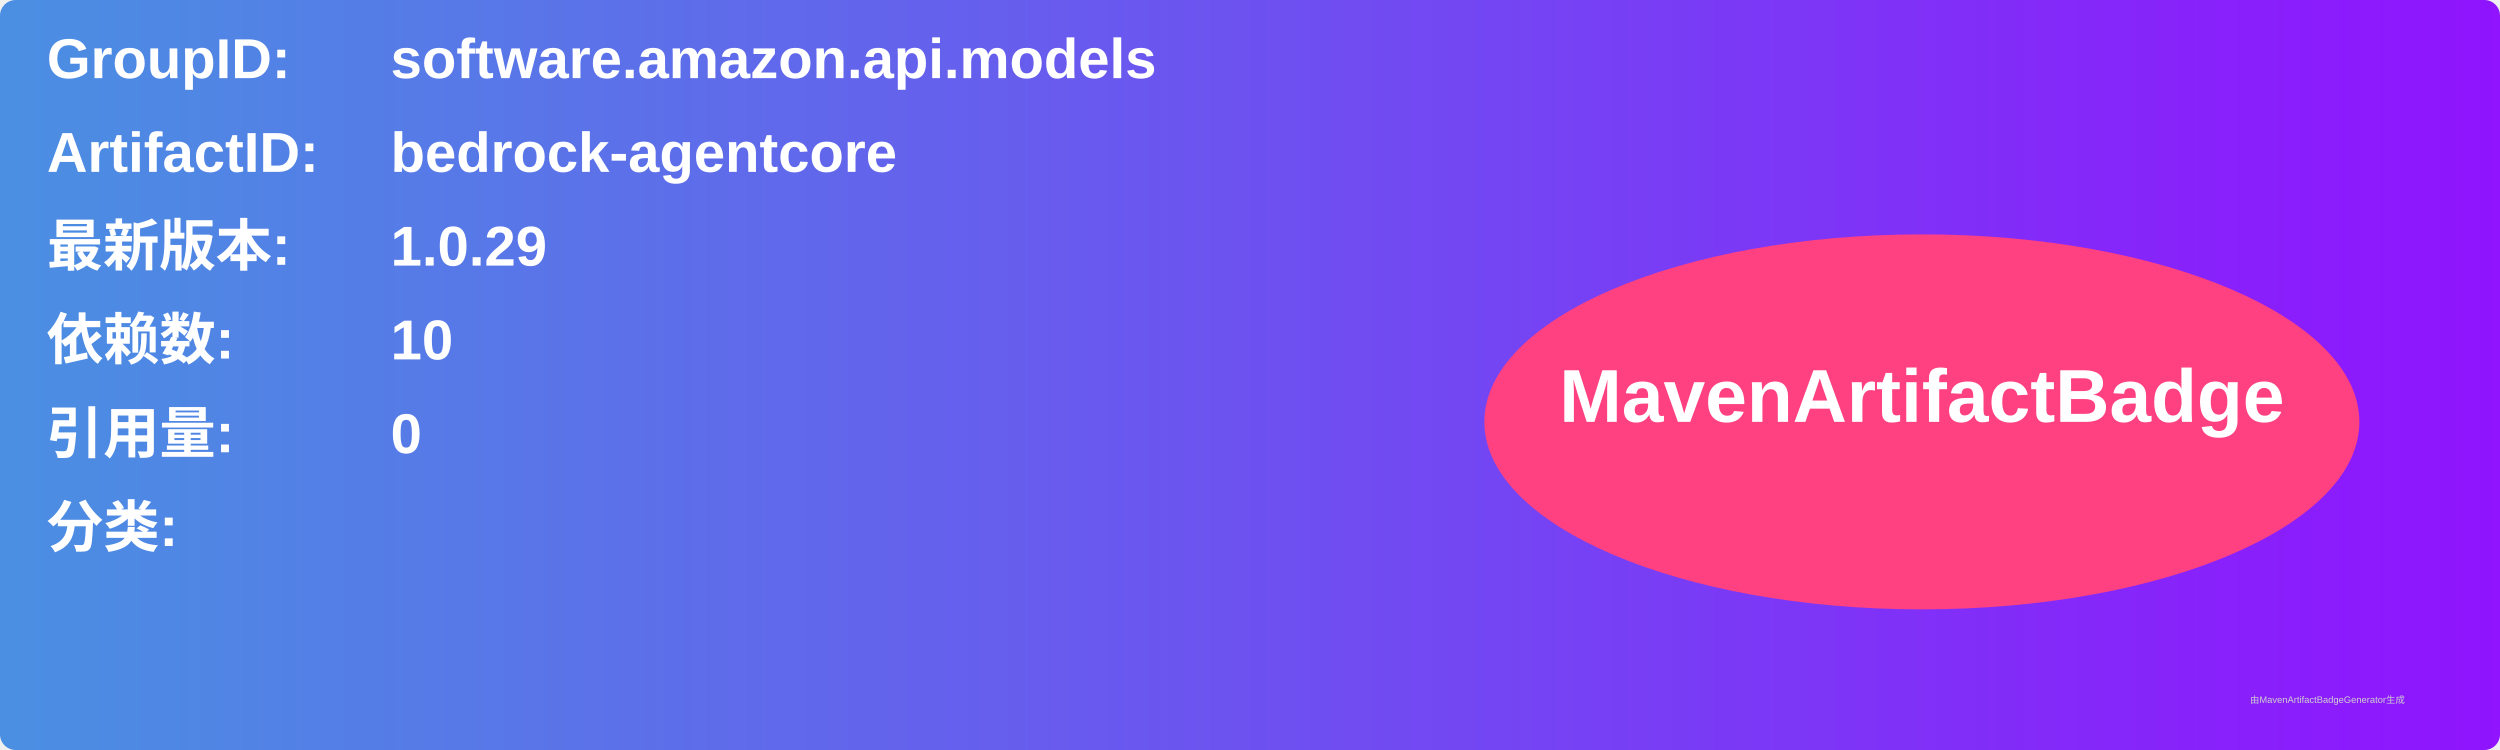
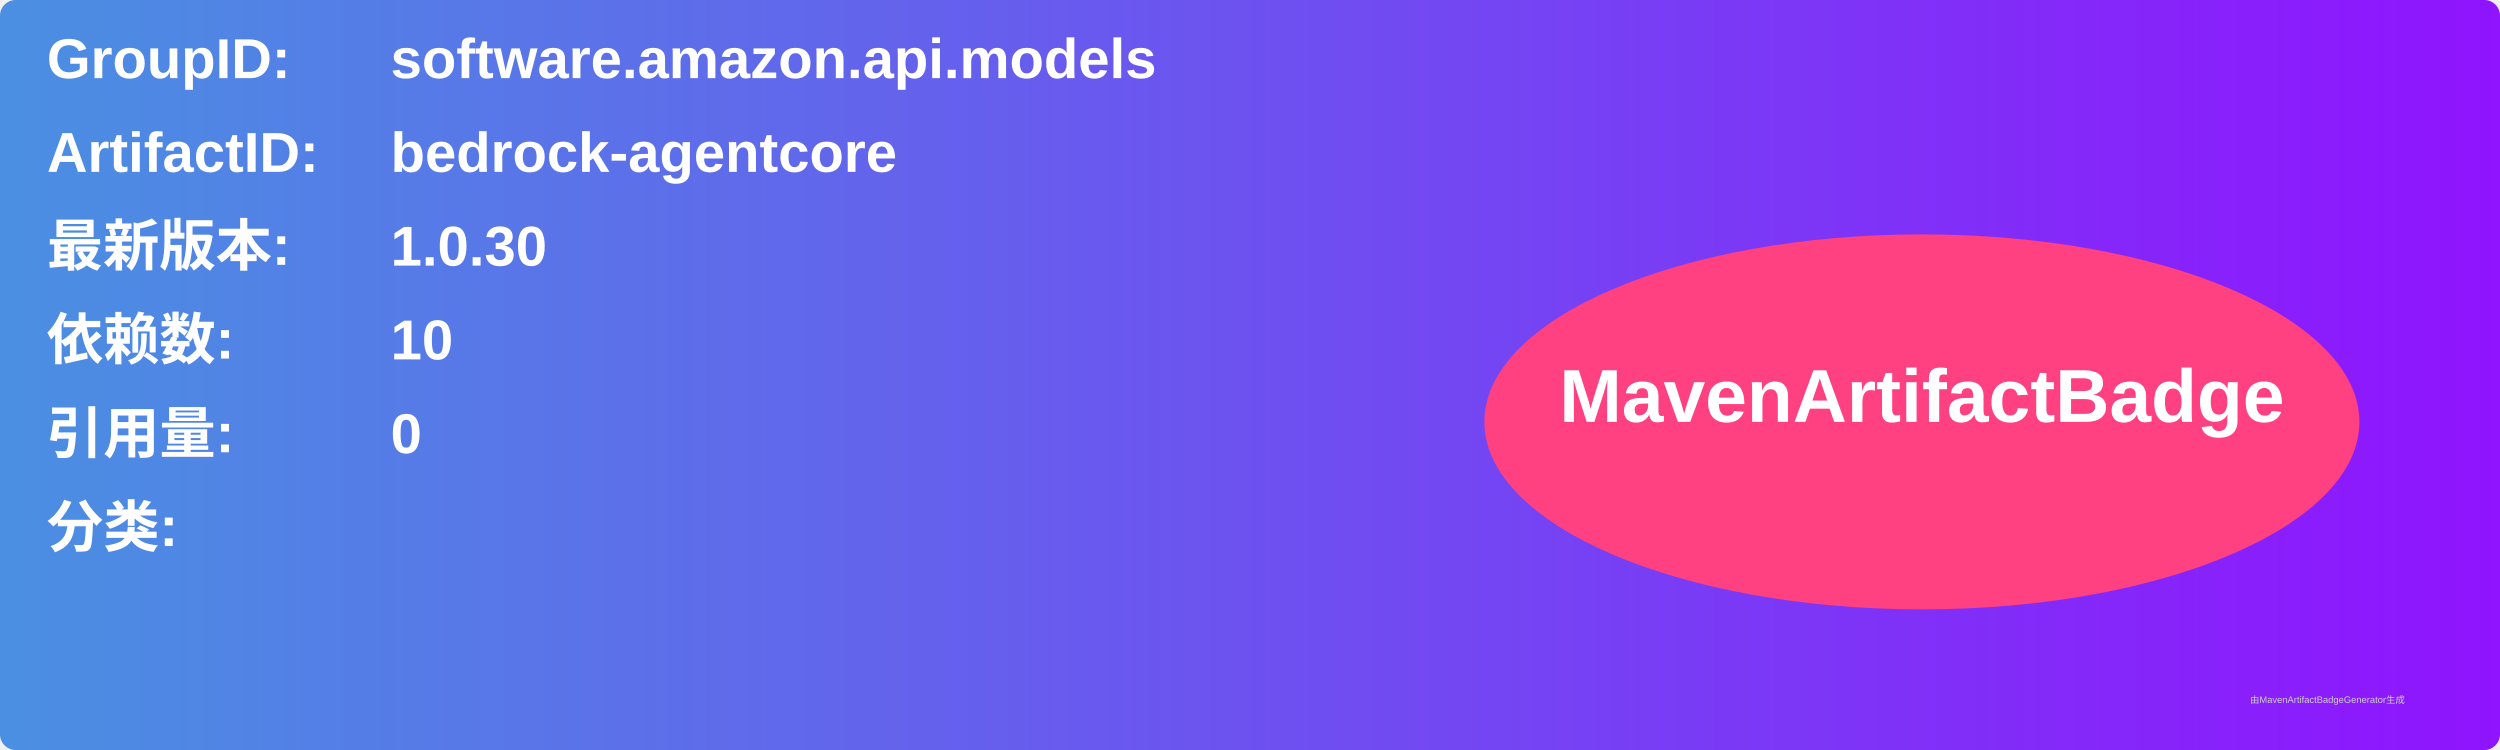
<svg xmlns="http://www.w3.org/2000/svg" width="800" height="240" viewBox="0 0 800 240">
  <linearGradient id="grad" x1="0%" y1="0%" x2="100%" y2="0%">
    <stop offset="0%" stop-color="#4a90e2" />
    <stop offset="100%" stop-color="#9013fe" />
  </linearGradient>
  <rect width="100%" height="100%" rx="5" ry="5" fill="url(#grad)" />
  <g transform="translate(15, 15)">
    <text x="0" y="10" font-family="Arial" font-size="18" fill="white" font-weight="bold" width="260">GroupID:</text>
    <text x="110" y="10" font-family="Arial" font-size="18" fill="white" font-weight="bold" width="460">software.amazon.api.models</text>
    <text x="0" y="40" font-family="Arial" font-size="18" fill="white" font-weight="bold" width="260">ArtifactID:</text>
    <text x="110" y="40" font-family="Arial" font-size="18" fill="white" font-weight="bold" width="460">bedrock-agentcore</text>
    <text x="0" y="70" font-family="Arial" font-size="18" fill="white" font-weight="bold">最新版本:</text>
    <text x="110" y="70" font-family="Arial" font-size="18" fill="white" font-weight="bold">
-       <tspan font-weight="bold">1.0.29</tspan>
+       <tspan font-weight="bold">1.0.30</tspan>
    </text>
    <text x="0" y="100" font-family="Arial" font-size="18" fill="white" font-weight="bold">依赖数: </text>
    <text x="110" y="100" font-family="Arial" font-size="18" fill="white">
      <tspan font-weight="bold">10</tspan>
    </text>
    <text x="0" y="130" font-family="Arial" font-size="18" fill="white" font-weight="bold">引用量: </text>
    <text x="110" y="130" font-family="Arial" font-size="18" fill="white">
      <tspan font-weight="bold">0</tspan>
    </text>
    <text x="0" y="160" font-family="Arial" font-size="18" fill="white" font-weight="bold">分类:</text>
    <text x="10" y="190" font-family="Arial" font-size="10" fill="white">
      <tspan font-weight="bold" />
    </text>
    <ellipse cx="600" cy="120" rx="140" ry="60" fill="#ff4081" />
    <text x="600" y="120" text-anchor="middle" font-family="Arial" font-size="24" fill="white" font-weight="bold">MavenArtifactBadge</text>
  </g>
  <text x="720" y="225" font-family="Arial" font-size="3" fill="#d0d0d0">由MavenArtifactBadgeGenerator生成</text>
</svg>
